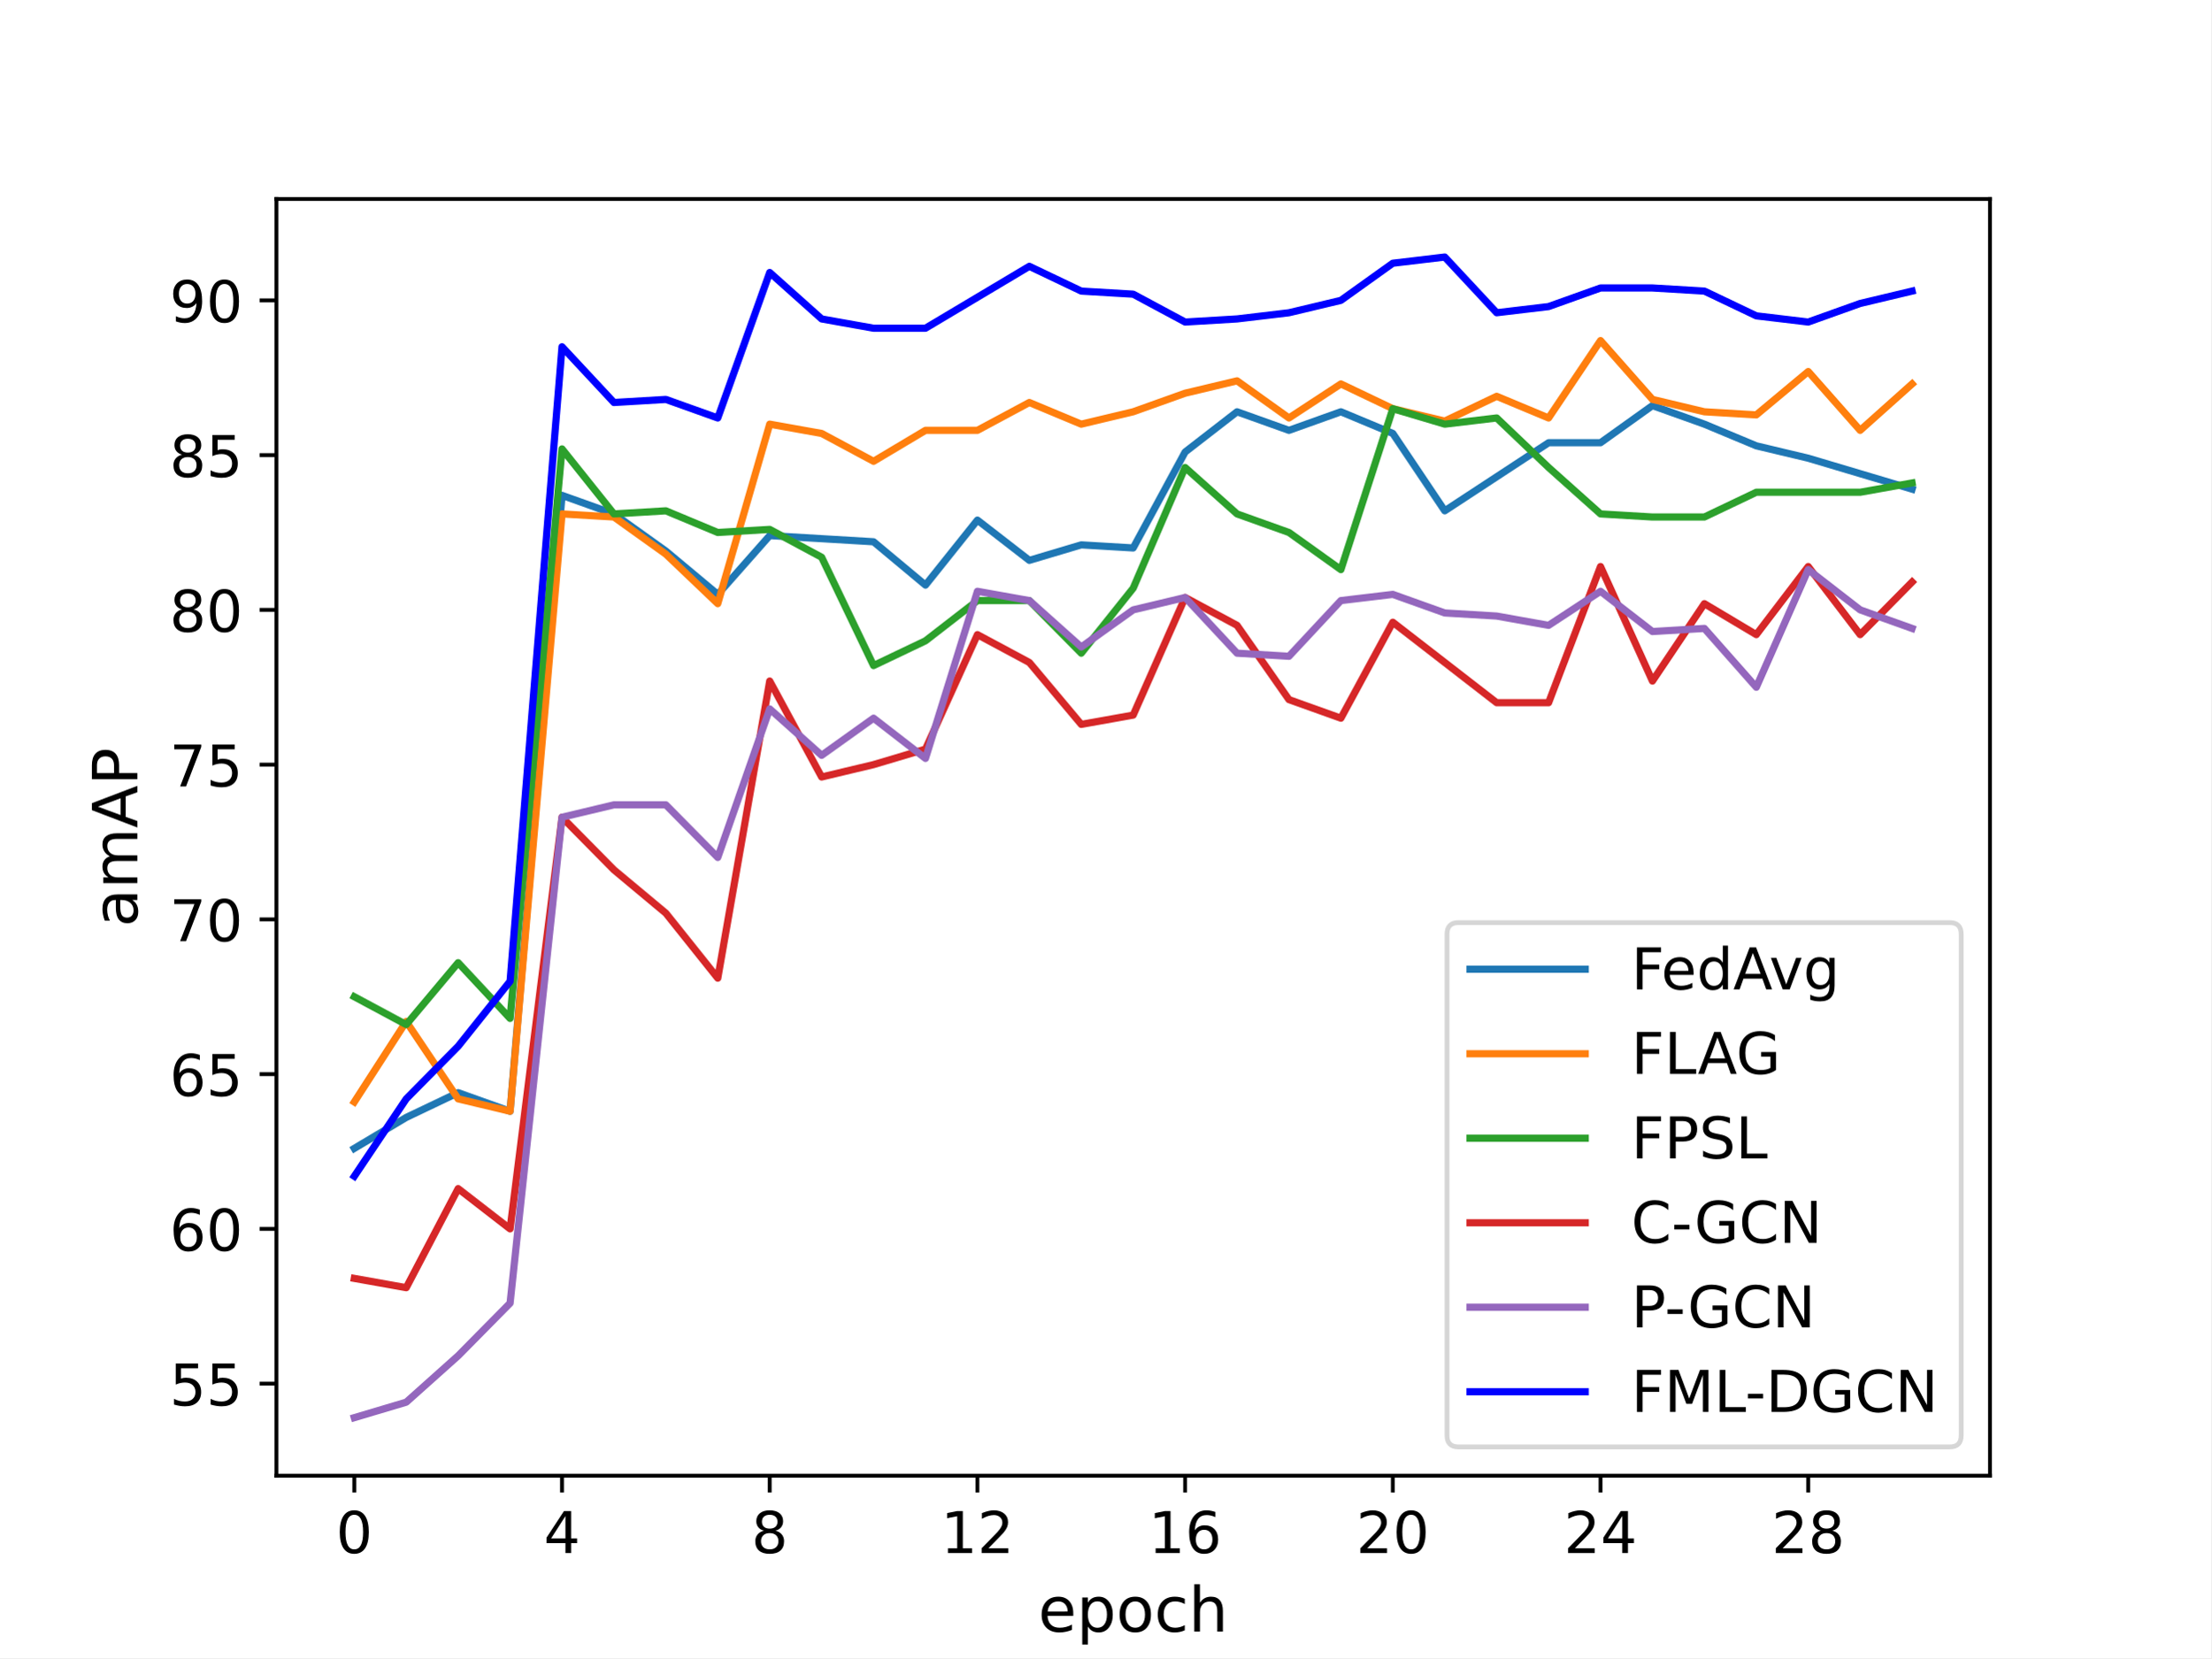
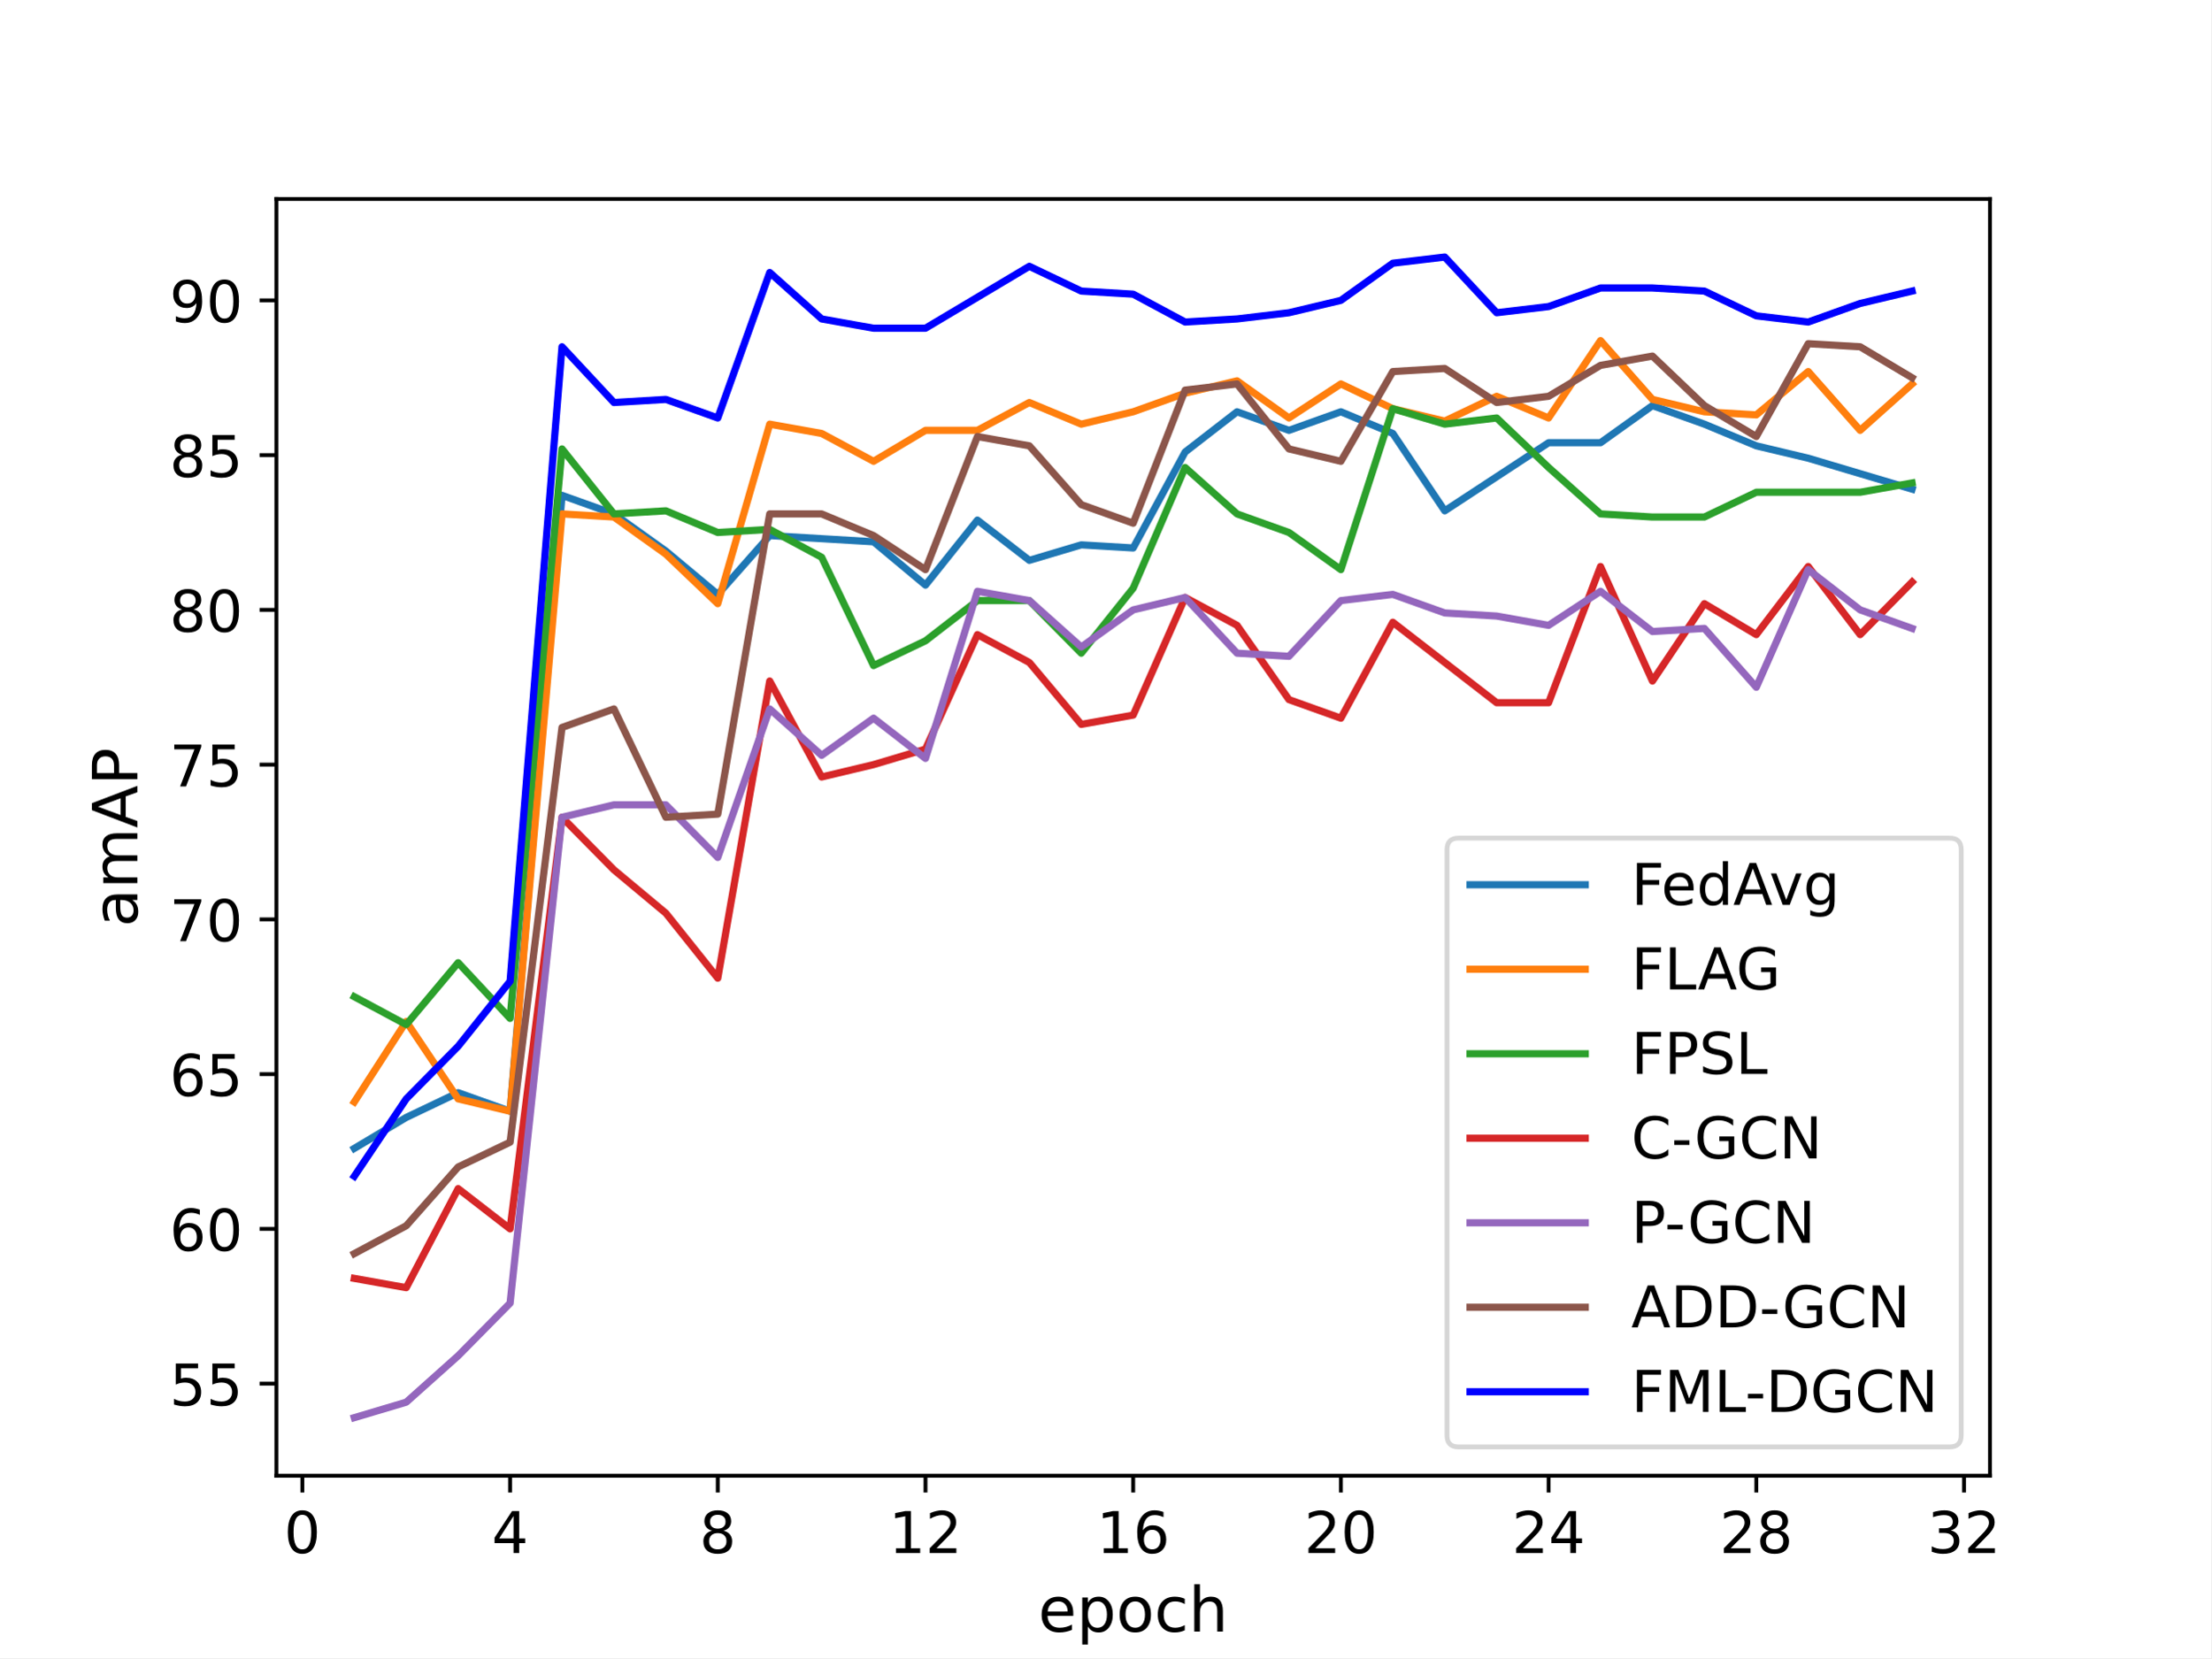
<svg xmlns="http://www.w3.org/2000/svg" xmlns:xlink="http://www.w3.org/1999/xlink" width="460.8pt" height="345.6pt" viewBox="0 0 460.8 345.6" version="1.1">
  <defs>
    <style type="text/css">*{stroke-linejoin: round; stroke-linecap: butt}</style>
  </defs>
  <g id="figure_1">
    <g id="patch_1">
      <path d="M 0 345.6  L 460.8 345.6  L 460.8 0  L 0 0  z " style="fill: #ffffff" />
    </g>
    <g id="axes_1">
      <g id="patch_2">
        <path d="M 57.6 307.584  L 414.72 307.584  L 414.72 41.472  L 57.6 41.472  z " style="fill: #ffffff" />
      </g>
      <g id="matplotlib.axis_1">
        <g id="xtick_1">
          <g id="line2d_1">
            <defs>
-               <path id="ma14490c438" d="M 0 0  L 0 3.5  " style="stroke: #000000; stroke-width: 0.8" />
-             </defs>
-             <g>
-               <use xlink:href="#ma14490c438" x="73.833" y="307.584" style="stroke: #000000; stroke-width: 0.8" />
+               <path id="m64ca3c014b" d="M 0 0  L 0 3.5  " style="stroke: #000000; stroke-width: 0.8" />
+             </defs>
+             <g>
+               <use xlink:href="#m64ca3c014b" x="63.011" y="307.584" style="stroke: #000000; stroke-width: 0.8" />
            </g>
          </g>
          <g id="text_1">
-             <g transform="translate(70.01523 323.7021) scale(0.12 -0.12)">
+             <g transform="translate(59.19341 323.7021) scale(0.12 -0.12)">
              <defs>
                <path id="DejaVuSans-30" d="M 2034 4250  Q 1547 4250 1301 3770  Q 1056 3291 1056 2328  Q 1056 1369 1301 889  Q 1547 409 2034 409  Q 2525 409 2770 889  Q 3016 1369 3016 2328  Q 3016 3291 2770 3770  Q 2525 4250 2034 4250  z M 2034 4750  Q 2819 4750 3233 4129  Q 3647 3509 3647 2328  Q 3647 1150 3233 529  Q 2819 -91 2034 -91  Q 1250 -91 836 529  Q 422 1150 422 2328  Q 422 3509 836 4129  Q 1250 4750 2034 4750  z " transform="scale(0.015625)" />
              </defs>
              <use xlink:href="#DejaVuSans-30" />
            </g>
          </g>
        </g>
        <g id="xtick_2">
          <g id="line2d_2">
            <g>
-               <use xlink:href="#ma14490c438" x="117.12" y="307.584" style="stroke: #000000; stroke-width: 0.8" />
+               <use xlink:href="#m64ca3c014b" x="106.298" y="307.584" style="stroke: #000000; stroke-width: 0.8" />
            </g>
          </g>
          <g id="text_2">
-             <g transform="translate(113.3025 323.7021) scale(0.12 -0.12)">
+             <g transform="translate(102.4807 323.7021) scale(0.12 -0.12)">
              <defs>
                <path id="DejaVuSans-34" d="M 2419 4116  L 825 1625  L 2419 1625  L 2419 4116  z M 2253 4666  L 3047 4666  L 3047 1625  L 3713 1625  L 3713 1100  L 3047 1100  L 3047 0  L 2419 0  L 2419 1100  L 313 1100  L 313 1709  L 2253 4666  z " transform="scale(0.015625)" />
              </defs>
              <use xlink:href="#DejaVuSans-34" />
            </g>
          </g>
        </g>
        <g id="xtick_3">
          <g id="line2d_3">
            <g>
-               <use xlink:href="#ma14490c438" x="160.407" y="307.584" style="stroke: #000000; stroke-width: 0.8" />
+               <use xlink:href="#m64ca3c014b" x="149.585" y="307.584" style="stroke: #000000; stroke-width: 0.8" />
            </g>
          </g>
          <g id="text_3">
-             <g transform="translate(156.5898 323.7021) scale(0.12 -0.12)">
+             <g transform="translate(145.768 323.7021) scale(0.12 -0.12)">
              <defs>
                <path id="DejaVuSans-38" d="M 2034 2216  Q 1584 2216 1326 1975  Q 1069 1734 1069 1313  Q 1069 891 1326 650  Q 1584 409 2034 409  Q 2484 409 2743 651  Q 3003 894 3003 1313  Q 3003 1734 2745 1975  Q 2488 2216 2034 2216  z M 1403 2484  Q 997 2584 770 2862  Q 544 3141 544 3541  Q 544 4100 942 4425  Q 1341 4750 2034 4750  Q 2731 4750 3128 4425  Q 3525 4100 3525 3541  Q 3525 3141 3298 2862  Q 3072 2584 2669 2484  Q 3125 2378 3379 2068  Q 3634 1759 3634 1313  Q 3634 634 3220 271  Q 2806 -91 2034 -91  Q 1263 -91 848 271  Q 434 634 434 1313  Q 434 1759 690 2068  Q 947 2378 1403 2484  z M 1172 3481  Q 1172 3119 1398 2916  Q 1625 2713 2034 2713  Q 2441 2713 2670 2916  Q 2900 3119 2900 3481  Q 2900 3844 2670 4047  Q 2441 4250 2034 4250  Q 1625 4250 1398 4047  Q 1172 3844 1172 3481  z " transform="scale(0.015625)" />
              </defs>
              <use xlink:href="#DejaVuSans-38" />
            </g>
          </g>
        </g>
        <g id="xtick_4">
          <g id="line2d_4">
            <g>
-               <use xlink:href="#ma14490c438" x="203.695" y="307.584" style="stroke: #000000; stroke-width: 0.8" />
+               <use xlink:href="#m64ca3c014b" x="192.873" y="307.584" style="stroke: #000000; stroke-width: 0.8" />
            </g>
          </g>
          <g id="text_4">
-             <g transform="translate(196.0595 323.7021) scale(0.12 -0.12)">
+             <g transform="translate(185.2377 323.7021) scale(0.12 -0.12)">
              <defs>
                <path id="DejaVuSans-31" d="M 794 531  L 1825 531  L 1825 4091  L 703 3866  L 703 4441  L 1819 4666  L 2450 4666  L 2450 531  L 3481 531  L 3481 0  L 794 0  L 794 531  z " transform="scale(0.015625)" />
                <path id="DejaVuSans-32" d="M 1228 531  L 3431 531  L 3431 0  L 469 0  L 469 531  Q 828 903 1448 1529  Q 2069 2156 2228 2338  Q 2531 2678 2651 2914  Q 2772 3150 2772 3378  Q 2772 3750 2511 3984  Q 2250 4219 1831 4219  Q 1534 4219 1204 4116  Q 875 4013 500 3803  L 500 4441  Q 881 4594 1212 4672  Q 1544 4750 1819 4750  Q 2544 4750 2975 4387  Q 3406 4025 3406 3419  Q 3406 3131 3298 2873  Q 3191 2616 2906 2266  Q 2828 2175 2409 1742  Q 1991 1309 1228 531  z " transform="scale(0.015625)" />
              </defs>
              <use xlink:href="#DejaVuSans-31" />
              <use xlink:href="#DejaVuSans-32" x="63.623" />
            </g>
          </g>
        </g>
        <g id="xtick_5">
          <g id="line2d_5">
            <g>
-               <use xlink:href="#ma14490c438" x="246.982" y="307.584" style="stroke: #000000; stroke-width: 0.8" />
+               <use xlink:href="#m64ca3c014b" x="236.16" y="307.584" style="stroke: #000000; stroke-width: 0.8" />
            </g>
          </g>
          <g id="text_5">
-             <g transform="translate(239.3468 323.7021) scale(0.12 -0.12)">
+             <g transform="translate(228.525 323.7021) scale(0.12 -0.12)">
              <defs>
                <path id="DejaVuSans-36" d="M 2113 2584  Q 1688 2584 1439 2293  Q 1191 2003 1191 1497  Q 1191 994 1439 701  Q 1688 409 2113 409  Q 2538 409 2786 701  Q 3034 994 3034 1497  Q 3034 2003 2786 2293  Q 2538 2584 2113 2584  z M 3366 4563  L 3366 3988  Q 3128 4100 2886 4159  Q 2644 4219 2406 4219  Q 1781 4219 1451 3797  Q 1122 3375 1075 2522  Q 1259 2794 1537 2939  Q 1816 3084 2150 3084  Q 2853 3084 3261 2657  Q 3669 2231 3669 1497  Q 3669 778 3244 343  Q 2819 -91 2113 -91  Q 1303 -91 875 529  Q 447 1150 447 2328  Q 447 3434 972 4092  Q 1497 4750 2381 4750  Q 2619 4750 2861 4703  Q 3103 4656 3366 4563  z " transform="scale(0.015625)" />
              </defs>
              <use xlink:href="#DejaVuSans-31" />
              <use xlink:href="#DejaVuSans-36" x="63.623" />
            </g>
          </g>
        </g>
        <g id="xtick_6">
          <g id="line2d_6">
            <g>
-               <use xlink:href="#ma14490c438" x="290.269" y="307.584" style="stroke: #000000; stroke-width: 0.8" />
+               <use xlink:href="#m64ca3c014b" x="279.447" y="307.584" style="stroke: #000000; stroke-width: 0.8" />
            </g>
          </g>
          <g id="text_6">
-             <g transform="translate(282.6341 323.7021) scale(0.12 -0.12)">
+             <g transform="translate(271.8123 323.7021) scale(0.12 -0.12)">
              <use xlink:href="#DejaVuSans-32" />
              <use xlink:href="#DejaVuSans-30" x="63.623" />
            </g>
          </g>
        </g>
        <g id="xtick_7">
          <g id="line2d_7">
            <g>
-               <use xlink:href="#ma14490c438" x="333.556" y="307.584" style="stroke: #000000; stroke-width: 0.8" />
+               <use xlink:href="#m64ca3c014b" x="322.735" y="307.584" style="stroke: #000000; stroke-width: 0.8" />
            </g>
          </g>
          <g id="text_7">
-             <g transform="translate(325.9214 323.7021) scale(0.12 -0.12)">
+             <g transform="translate(315.0995 323.7021) scale(0.12 -0.12)">
              <use xlink:href="#DejaVuSans-32" />
              <use xlink:href="#DejaVuSans-34" x="63.623" />
            </g>
          </g>
        </g>
        <g id="xtick_8">
          <g id="line2d_8">
            <g>
-               <use xlink:href="#ma14490c438" x="376.844" y="307.584" style="stroke: #000000; stroke-width: 0.8" />
+               <use xlink:href="#m64ca3c014b" x="366.022" y="307.584" style="stroke: #000000; stroke-width: 0.8" />
            </g>
          </g>
          <g id="text_8">
-             <g transform="translate(369.2086 323.7021) scale(0.12 -0.12)">
+             <g transform="translate(358.3868 323.7021) scale(0.12 -0.12)">
              <use xlink:href="#DejaVuSans-32" />
              <use xlink:href="#DejaVuSans-38" x="63.623" />
            </g>
          </g>
        </g>
-         <g id="text_9">
+         <g id="xtick_9">
+           <g id="line2d_9">
+             <g>
+               <use xlink:href="#m64ca3c014b" x="409.309" y="307.584" style="stroke: #000000; stroke-width: 0.8" />
+             </g>
+           </g>
+           <g id="text_9">
+             <g transform="translate(401.6741 323.7021) scale(0.12 -0.12)">
+               <defs>
+                 <path id="DejaVuSans-33" d="M 2597 2516  Q 3050 2419 3304 2112  Q 3559 1806 3559 1356  Q 3559 666 3084 287  Q 2609 -91 1734 -91  Q 1441 -91 1130 -33  Q 819 25 488 141  L 488 750  Q 750 597 1062 519  Q 1375 441 1716 441  Q 2309 441 2620 675  Q 2931 909 2931 1356  Q 2931 1769 2642 2001  Q 2353 2234 1838 2234  L 1294 2234  L 1294 2753  L 1863 2753  Q 2328 2753 2575 2939  Q 2822 3125 2822 3475  Q 2822 3834 2567 4026  Q 2313 4219 1838 4219  Q 1578 4219 1281 4162  Q 984 4106 628 3988  L 628 4550  Q 988 4650 1302 4700  Q 1616 4750 1894 4750  Q 2613 4750 3031 4423  Q 3450 4097 3450 3541  Q 3450 3153 3228 2886  Q 3006 2619 2597 2516  z " transform="scale(0.015625)" />
+               </defs>
+               <use xlink:href="#DejaVuSans-33" />
+               <use xlink:href="#DejaVuSans-32" x="63.623" />
+             </g>
+           </g>
+         </g>
+         <g id="text_10">
          <g transform="translate(216.3634 340.0757) scale(0.13 -0.13)">
            <defs>
              <path id="DejaVuSans-65" d="M 3597 1894  L 3597 1613  L 953 1613  Q 991 1019 1311 708  Q 1631 397 2203 397  Q 2534 397 2845 478  Q 3156 559 3463 722  L 3463 178  Q 3153 47 2828 -22  Q 2503 -91 2169 -91  Q 1331 -91 842 396  Q 353 884 353 1716  Q 353 2575 817 3079  Q 1281 3584 2069 3584  Q 2775 3584 3186 3129  Q 3597 2675 3597 1894  z M 3022 2063  Q 3016 2534 2758 2815  Q 2500 3097 2075 3097  Q 1594 3097 1305 2825  Q 1016 2553 972 2059  L 3022 2063  z " transform="scale(0.015625)" />
              <path id="DejaVuSans-70" d="M 1159 525  L 1159 -1331  L 581 -1331  L 581 3500  L 1159 3500  L 1159 2969  Q 1341 3281 1617 3432  Q 1894 3584 2278 3584  Q 2916 3584 3314 3078  Q 3713 2572 3713 1747  Q 3713 922 3314 415  Q 2916 -91 2278 -91  Q 1894 -91 1617 61  Q 1341 213 1159 525  z M 3116 1747  Q 3116 2381 2855 2742  Q 2594 3103 2138 3103  Q 1681 3103 1420 2742  Q 1159 2381 1159 1747  Q 1159 1113 1420 752  Q 1681 391 2138 391  Q 2594 391 2855 752  Q 3116 1113 3116 1747  z " transform="scale(0.015625)" />
              <path id="DejaVuSans-6f" d="M 1959 3097  Q 1497 3097 1228 2736  Q 959 2375 959 1747  Q 959 1119 1226 758  Q 1494 397 1959 397  Q 2419 397 2687 759  Q 2956 1122 2956 1747  Q 2956 2369 2687 2733  Q 2419 3097 1959 3097  z M 1959 3584  Q 2709 3584 3137 3096  Q 3566 2609 3566 1747  Q 3566 888 3137 398  Q 2709 -91 1959 -91  Q 1206 -91 779 398  Q 353 888 353 1747  Q 353 2609 779 3096  Q 1206 3584 1959 3584  z " transform="scale(0.015625)" />
              <path id="DejaVuSans-63" d="M 3122 3366  L 3122 2828  Q 2878 2963 2633 3030  Q 2388 3097 2138 3097  Q 1578 3097 1268 2742  Q 959 2388 959 1747  Q 959 1106 1268 751  Q 1578 397 2138 397  Q 2388 397 2633 464  Q 2878 531 3122 666  L 3122 134  Q 2881 22 2623 -34  Q 2366 -91 2075 -91  Q 1284 -91 818 406  Q 353 903 353 1747  Q 353 2603 823 3093  Q 1294 3584 2113 3584  Q 2378 3584 2631 3529  Q 2884 3475 3122 3366  z " transform="scale(0.015625)" />
              <path id="DejaVuSans-68" d="M 3513 2113  L 3513 0  L 2938 0  L 2938 2094  Q 2938 2591 2744 2837  Q 2550 3084 2163 3084  Q 1697 3084 1428 2787  Q 1159 2491 1159 1978  L 1159 0  L 581 0  L 581 4863  L 1159 4863  L 1159 2956  Q 1366 3272 1645 3428  Q 1925 3584 2291 3584  Q 2894 3584 3203 3211  Q 3513 2838 3513 2113  z " transform="scale(0.015625)" />
            </defs>
            <use xlink:href="#DejaVuSans-65" />
            <use xlink:href="#DejaVuSans-70" x="61.523" />
            <use xlink:href="#DejaVuSans-6f" x="125" />
            <use xlink:href="#DejaVuSans-63" x="186.182" />
            <use xlink:href="#DejaVuSans-68" x="241.162" />
          </g>
        </g>
      </g>
      <g id="matplotlib.axis_2">
        <g id="ytick_1">
-           <g id="line2d_9">
-             <defs>
-               <path id="m1678036a0f" d="M 0 0  L -3.5 0  " style="stroke: #000000; stroke-width: 0.8" />
-             </defs>
-             <g>
-               <use xlink:href="#m1678036a0f" x="57.6" y="288.392" style="stroke: #000000; stroke-width: 0.8" />
-             </g>
-           </g>
-           <g id="text_10">
+           <g id="line2d_10">
+             <defs>
+               <path id="m7a076abbb2" d="M 0 0  L -3.5 0  " style="stroke: #000000; stroke-width: 0.8" />
+             </defs>
+             <g>
+               <use xlink:href="#m7a076abbb2" x="57.6" y="288.392" style="stroke: #000000; stroke-width: 0.8" />
+             </g>
+           </g>
+           <g id="text_11">
            <g transform="translate(35.33 292.9507) scale(0.12 -0.12)">
              <defs>
                <path id="DejaVuSans-35" d="M 691 4666  L 3169 4666  L 3169 4134  L 1269 4134  L 1269 2991  Q 1406 3038 1543 3061  Q 1681 3084 1819 3084  Q 2600 3084 3056 2656  Q 3513 2228 3513 1497  Q 3513 744 3044 326  Q 2575 -91 1722 -91  Q 1428 -91 1123 -41  Q 819 9 494 109  L 494 744  Q 775 591 1075 516  Q 1375 441 1709 441  Q 2250 441 2565 725  Q 2881 1009 2881 1497  Q 2881 1984 2565 2268  Q 2250 2553 1709 2553  Q 1456 2553 1204 2497  Q 953 2441 691 2322  L 691 4666  z " transform="scale(0.015625)" />
              </defs>
              <use xlink:href="#DejaVuSans-35" />
              <use xlink:href="#DejaVuSans-35" x="63.623" />
            </g>
          </g>
        </g>
        <g id="ytick_2">
-           <g id="line2d_10">
-             <g>
-               <use xlink:href="#m1678036a0f" x="57.6" y="256.136" style="stroke: #000000; stroke-width: 0.8" />
-             </g>
-           </g>
-           <g id="text_11">
+           <g id="line2d_11">
+             <g>
+               <use xlink:href="#m7a076abbb2" x="57.6" y="256.136" style="stroke: #000000; stroke-width: 0.8" />
+             </g>
+           </g>
+           <g id="text_12">
            <g transform="translate(35.33 260.6947) scale(0.12 -0.12)">
              <use xlink:href="#DejaVuSans-36" />
              <use xlink:href="#DejaVuSans-30" x="63.623" />
            </g>
          </g>
        </g>
        <g id="ytick_3">
-           <g id="line2d_11">
-             <g>
-               <use xlink:href="#m1678036a0f" x="57.6" y="223.88" style="stroke: #000000; stroke-width: 0.8" />
-             </g>
-           </g>
-           <g id="text_12">
+           <g id="line2d_12">
+             <g>
+               <use xlink:href="#m7a076abbb2" x="57.6" y="223.88" style="stroke: #000000; stroke-width: 0.8" />
+             </g>
+           </g>
+           <g id="text_13">
            <g transform="translate(35.33 228.4387) scale(0.12 -0.12)">
              <use xlink:href="#DejaVuSans-36" />
              <use xlink:href="#DejaVuSans-35" x="63.623" />
            </g>
          </g>
        </g>
        <g id="ytick_4">
-           <g id="line2d_12">
-             <g>
-               <use xlink:href="#m1678036a0f" x="57.6" y="191.624" style="stroke: #000000; stroke-width: 0.8" />
-             </g>
-           </g>
-           <g id="text_13">
+           <g id="line2d_13">
+             <g>
+               <use xlink:href="#m7a076abbb2" x="57.6" y="191.624" style="stroke: #000000; stroke-width: 0.8" />
+             </g>
+           </g>
+           <g id="text_14">
            <g transform="translate(35.33 196.1827) scale(0.12 -0.12)">
              <defs>
                <path id="DejaVuSans-37" d="M 525 4666  L 3525 4666  L 3525 4397  L 1831 0  L 1172 0  L 2766 4134  L 525 4134  L 525 4666  z " transform="scale(0.015625)" />
              </defs>
              <use xlink:href="#DejaVuSans-37" />
              <use xlink:href="#DejaVuSans-30" x="63.623" />
            </g>
          </g>
        </g>
        <g id="ytick_5">
-           <g id="line2d_13">
-             <g>
-               <use xlink:href="#m1678036a0f" x="57.6" y="159.368" style="stroke: #000000; stroke-width: 0.8" />
-             </g>
-           </g>
-           <g id="text_14">
+           <g id="line2d_14">
+             <g>
+               <use xlink:href="#m7a076abbb2" x="57.6" y="159.368" style="stroke: #000000; stroke-width: 0.8" />
+             </g>
+           </g>
+           <g id="text_15">
            <g transform="translate(35.33 163.9267) scale(0.12 -0.12)">
              <use xlink:href="#DejaVuSans-37" />
              <use xlink:href="#DejaVuSans-35" x="63.623" />
            </g>
          </g>
        </g>
        <g id="ytick_6">
-           <g id="line2d_14">
-             <g>
-               <use xlink:href="#m1678036a0f" x="57.6" y="127.112" style="stroke: #000000; stroke-width: 0.8" />
-             </g>
-           </g>
-           <g id="text_15">
+           <g id="line2d_15">
+             <g>
+               <use xlink:href="#m7a076abbb2" x="57.6" y="127.112" style="stroke: #000000; stroke-width: 0.8" />
+             </g>
+           </g>
+           <g id="text_16">
            <g transform="translate(35.33 131.6707) scale(0.12 -0.12)">
              <use xlink:href="#DejaVuSans-38" />
              <use xlink:href="#DejaVuSans-30" x="63.623" />
            </g>
          </g>
        </g>
        <g id="ytick_7">
-           <g id="line2d_15">
-             <g>
-               <use xlink:href="#m1678036a0f" x="57.6" y="94.856" style="stroke: #000000; stroke-width: 0.8" />
-             </g>
-           </g>
-           <g id="text_16">
+           <g id="line2d_16">
+             <g>
+               <use xlink:href="#m7a076abbb2" x="57.6" y="94.856" style="stroke: #000000; stroke-width: 0.8" />
+             </g>
+           </g>
+           <g id="text_17">
            <g transform="translate(35.33 99.41474) scale(0.12 -0.12)">
              <use xlink:href="#DejaVuSans-38" />
              <use xlink:href="#DejaVuSans-35" x="63.623" />
            </g>
          </g>
        </g>
        <g id="ytick_8">
-           <g id="line2d_16">
-             <g>
-               <use xlink:href="#m1678036a0f" x="57.6" y="62.6" style="stroke: #000000; stroke-width: 0.8" />
-             </g>
-           </g>
-           <g id="text_17">
+           <g id="line2d_17">
+             <g>
+               <use xlink:href="#m7a076abbb2" x="57.6" y="62.6" style="stroke: #000000; stroke-width: 0.8" />
+             </g>
+           </g>
+           <g id="text_18">
            <g transform="translate(35.33 67.15874) scale(0.12 -0.12)">
              <defs>
                <path id="DejaVuSans-39" d="M 703 97  L 703 672  Q 941 559 1184 500  Q 1428 441 1663 441  Q 2288 441 2617 861  Q 2947 1281 2994 2138  Q 2813 1869 2534 1725  Q 2256 1581 1919 1581  Q 1219 1581 811 2004  Q 403 2428 403 3163  Q 403 3881 828 4315  Q 1253 4750 1959 4750  Q 2769 4750 3195 4129  Q 3622 3509 3622 2328  Q 3622 1225 3098 567  Q 2575 -91 1691 -91  Q 1453 -91 1209 -44  Q 966 3 703 97  z M 1959 2075  Q 2384 2075 2632 2365  Q 2881 2656 2881 3163  Q 2881 3666 2632 3958  Q 2384 4250 1959 4250  Q 1534 4250 1286 3958  Q 1038 3666 1038 3163  Q 1038 2656 1286 2365  Q 1534 2075 1959 2075  z " transform="scale(0.015625)" />
              </defs>
              <use xlink:href="#DejaVuSans-39" />
              <use xlink:href="#DejaVuSans-30" x="63.623" />
            </g>
          </g>
        </g>
-         <g id="text_18">
+         <g id="text_19">
          <g transform="translate(28.62641 193.2084) rotate(-90) scale(0.13 -0.13)">
            <defs>
              <path id="DejaVuSans-61" d="M 2194 1759  Q 1497 1759 1228 1600  Q 959 1441 959 1056  Q 959 750 1161 570  Q 1363 391 1709 391  Q 2188 391 2477 730  Q 2766 1069 2766 1631  L 2766 1759  L 2194 1759  z M 3341 1997  L 3341 0  L 2766 0  L 2766 531  Q 2569 213 2275 61  Q 1981 -91 1556 -91  Q 1019 -91 701 211  Q 384 513 384 1019  Q 384 1609 779 1909  Q 1175 2209 1959 2209  L 2766 2209  L 2766 2266  Q 2766 2663 2505 2880  Q 2244 3097 1772 3097  Q 1472 3097 1187 3025  Q 903 2953 641 2809  L 641 3341  Q 956 3463 1253 3523  Q 1550 3584 1831 3584  Q 2591 3584 2966 3190  Q 3341 2797 3341 1997  z " transform="scale(0.015625)" />
              <path id="DejaVuSans-6d" d="M 3328 2828  Q 3544 3216 3844 3400  Q 4144 3584 4550 3584  Q 5097 3584 5394 3201  Q 5691 2819 5691 2113  L 5691 0  L 5113 0  L 5113 2094  Q 5113 2597 4934 2840  Q 4756 3084 4391 3084  Q 3944 3084 3684 2787  Q 3425 2491 3425 1978  L 3425 0  L 2847 0  L 2847 2094  Q 2847 2600 2669 2842  Q 2491 3084 2119 3084  Q 1678 3084 1418 2786  Q 1159 2488 1159 1978  L 1159 0  L 581 0  L 581 3500  L 1159 3500  L 1159 2956  Q 1356 3278 1631 3431  Q 1906 3584 2284 3584  Q 2666 3584 2933 3390  Q 3200 3197 3328 2828  z " transform="scale(0.015625)" />
              <path id="DejaVuSans-41" d="M 2188 4044  L 1331 1722  L 3047 1722  L 2188 4044  z M 1831 4666  L 2547 4666  L 4325 0  L 3669 0  L 3244 1197  L 1141 1197  L 716 0  L 50 0  L 1831 4666  z " transform="scale(0.015625)" />
              <path id="DejaVuSans-50" d="M 1259 4147  L 1259 2394  L 2053 2394  Q 2494 2394 2734 2622  Q 2975 2850 2975 3272  Q 2975 3691 2734 3919  Q 2494 4147 2053 4147  L 1259 4147  z M 628 4666  L 2053 4666  Q 2838 4666 3239 4311  Q 3641 3956 3641 3272  Q 3641 2581 3239 2228  Q 2838 1875 2053 1875  L 1259 1875  L 1259 0  L 628 0  L 628 4666  z " transform="scale(0.015625)" />
            </defs>
            <use xlink:href="#DejaVuSans-61" />
            <use xlink:href="#DejaVuSans-6d" x="61.279" />
            <use xlink:href="#DejaVuSans-41" x="158.691" />
            <use xlink:href="#DejaVuSans-50" x="227.1" />
          </g>
        </g>
      </g>
-       <g id="line2d_17">
-         <path d="M 73.833 239.363  L 84.655 232.911  L 95.476 227.75  L 106.298 231.621  L 117.12 103.242  L 127.942 107.113  L 138.764 114.854  L 149.585 123.886  L 160.407 111.629  L 171.229 112.274  L 182.051 112.919  L 192.873 121.951  L 203.695 108.403  L 214.516 116.79  L 225.338 113.564  L 236.16 114.209  L 246.982 94.211  L 257.804 85.824  L 268.625 89.695  L 279.447 85.824  L 290.269 90.34  L 301.091 106.468  L 311.913 99.372  L 322.735 92.275  L 333.556 92.275  L 344.378 84.534  L 355.2 88.404  L 366.022 92.92  L 376.844 95.501  L 387.665 98.726  L 398.487 101.952  " clip-path="url(#pa83d734b09)" style="fill: none; stroke: #1f77b4; stroke-width: 1.5; stroke-linecap: square" />
-       </g>
      <g id="line2d_18">
-         <path d="M 73.833 229.686  L 84.655 212.913  L 95.476 229.041  L 106.298 231.621  L 117.12 107.113  L 127.942 107.758  L 138.764 115.5  L 149.585 125.821  L 160.407 88.404  L 171.229 90.34  L 182.051 96.146  L 192.873 89.695  L 203.695 89.695  L 214.516 83.889  L 225.338 88.404  L 236.16 85.824  L 246.982 81.953  L 257.804 79.373  L 268.625 87.114  L 279.447 80.018  L 290.269 85.179  L 301.091 87.759  L 311.913 82.598  L 322.735 87.114  L 333.556 70.986  L 344.378 83.244  L 355.2 85.824  L 366.022 86.469  L 376.844 77.437  L 387.665 89.695  L 398.487 80.018  " clip-path="url(#pa83d734b09)" style="fill: none; stroke: #ff7f0e; stroke-width: 1.5; stroke-linecap: square" />
+         <path d="M 73.833 239.363  L 84.655 232.911  L 95.476 227.75  L 106.298 231.621  L 117.12 103.242  L 127.942 107.113  L 138.764 114.854  L 149.585 123.886  L 160.407 111.629  L 171.229 112.274  L 182.051 112.919  L 192.873 121.951  L 203.695 108.403  L 214.516 116.79  L 225.338 113.564  L 236.16 114.209  L 246.982 94.211  L 257.804 85.824  L 268.625 89.695  L 279.447 85.824  L 290.269 90.34  L 301.091 106.468  L 311.913 99.372  L 322.735 92.275  L 333.556 92.275  L 344.378 84.534  L 355.2 88.404  L 366.022 92.92  L 376.844 95.501  L 387.665 98.726  L 398.487 101.952  " clip-path="url(#pab826747c4)" style="fill: none; stroke: #1f77b4; stroke-width: 1.5; stroke-linecap: square" />
      </g>
      <g id="line2d_19">
-         <path d="M 73.833 207.752  L 84.655 213.558  L 95.476 200.655  L 106.298 212.268  L 117.12 93.565  L 127.942 107.113  L 138.764 106.468  L 149.585 110.984  L 160.407 110.339  L 171.229 116.145  L 182.051 138.724  L 192.873 133.563  L 203.695 125.176  L 214.516 125.176  L 225.338 136.143  L 236.16 122.596  L 246.982 97.436  L 257.804 107.113  L 268.625 110.984  L 279.447 118.725  L 290.269 85.179  L 301.091 88.404  L 311.913 87.114  L 322.735 97.436  L 333.556 107.113  L 344.378 107.758  L 355.2 107.758  L 366.022 102.597  L 376.844 102.597  L 387.665 102.597  L 398.487 100.662  " clip-path="url(#pa83d734b09)" style="fill: none; stroke: #2ca02c; stroke-width: 1.5; stroke-linecap: square" />
+         <path d="M 73.833 229.686  L 84.655 212.913  L 95.476 229.041  L 106.298 231.621  L 117.12 107.113  L 127.942 107.758  L 138.764 115.5  L 149.585 125.821  L 160.407 88.404  L 171.229 90.34  L 182.051 96.146  L 192.873 89.695  L 203.695 89.695  L 214.516 83.889  L 225.338 88.404  L 236.16 85.824  L 246.982 81.953  L 257.804 79.373  L 268.625 87.114  L 279.447 80.018  L 290.269 85.179  L 301.091 87.759  L 311.913 82.598  L 322.735 87.114  L 333.556 70.986  L 344.378 83.244  L 355.2 85.824  L 366.022 86.469  L 376.844 77.437  L 387.665 89.695  L 398.487 80.018  " clip-path="url(#pab826747c4)" style="fill: none; stroke: #ff7f0e; stroke-width: 1.5; stroke-linecap: square" />
      </g>
      <g id="line2d_20">
-         <path d="M 73.833 266.458  L 84.655 268.393  L 95.476 247.749  L 106.298 256.136  L 117.12 170.335  L 127.942 181.302  L 138.764 190.333  L 149.585 203.881  L 160.407 141.949  L 171.229 161.948  L 182.051 159.368  L 192.873 156.142  L 203.695 132.273  L 214.516 138.079  L 225.338 150.981  L 236.16 149.046  L 246.982 124.531  L 257.804 130.337  L 268.625 145.82  L 279.447 149.691  L 290.269 129.692  L 301.091 138.079  L 311.913 146.465  L 322.735 146.465  L 333.556 118.08  L 344.378 141.949  L 355.2 125.821  L 366.022 132.273  L 376.844 118.08  L 387.665 132.273  L 398.487 121.306  " clip-path="url(#pa83d734b09)" style="fill: none; stroke: #d62728; stroke-width: 1.5; stroke-linecap: square" />
+         <path d="M 73.833 207.752  L 84.655 213.558  L 95.476 200.655  L 106.298 212.268  L 117.12 93.565  L 127.942 107.113  L 138.764 106.468  L 149.585 110.984  L 160.407 110.339  L 171.229 116.145  L 182.051 138.724  L 192.873 133.563  L 203.695 125.176  L 214.516 125.176  L 225.338 136.143  L 236.16 122.596  L 246.982 97.436  L 257.804 107.113  L 268.625 110.984  L 279.447 118.725  L 290.269 85.179  L 301.091 88.404  L 311.913 87.114  L 322.735 97.436  L 333.556 107.113  L 344.378 107.758  L 355.2 107.758  L 366.022 102.597  L 376.844 102.597  L 387.665 102.597  L 398.487 100.662  " clip-path="url(#pab826747c4)" style="fill: none; stroke: #2ca02c; stroke-width: 1.5; stroke-linecap: square" />
      </g>
      <g id="line2d_21">
-         <path d="M 73.833 295.488  L 84.655 292.262  L 95.476 282.586  L 106.298 271.619  L 117.12 170.335  L 127.942 167.754  L 138.764 167.754  L 149.585 178.721  L 160.407 147.756  L 171.229 157.432  L 182.051 149.691  L 192.873 158.077  L 203.695 123.241  L 214.516 125.176  L 225.338 134.853  L 236.16 127.112  L 246.982 124.531  L 257.804 136.143  L 268.625 136.788  L 279.447 125.176  L 290.269 123.886  L 301.091 127.757  L 311.913 128.402  L 322.735 130.337  L 333.556 123.241  L 344.378 131.628  L 355.2 130.982  L 366.022 143.24  L 376.844 118.725  L 387.665 127.112  L 398.487 130.982  " clip-path="url(#pa83d734b09)" style="fill: none; stroke: #9467bd; stroke-width: 1.5; stroke-linecap: square" />
+         <path d="M 73.833 266.458  L 84.655 268.393  L 95.476 247.749  L 106.298 256.136  L 117.12 170.335  L 127.942 181.302  L 138.764 190.333  L 149.585 203.881  L 160.407 141.949  L 171.229 161.948  L 182.051 159.368  L 192.873 156.142  L 203.695 132.273  L 214.516 138.079  L 225.338 150.981  L 236.16 149.046  L 246.982 124.531  L 257.804 130.337  L 268.625 145.82  L 279.447 149.691  L 290.269 129.692  L 301.091 138.079  L 311.913 146.465  L 322.735 146.465  L 333.556 118.08  L 344.378 141.949  L 355.2 125.821  L 366.022 132.273  L 376.844 118.08  L 387.665 132.273  L 398.487 121.306  " clip-path="url(#pab826747c4)" style="fill: none; stroke: #d62728; stroke-width: 1.5; stroke-linecap: square" />
      </g>
      <g id="line2d_22">
-         <path d="M 73.833 245.169  L 84.655 229.041  L 95.476 218.074  L 106.298 204.526  L 117.12 72.276  L 127.942 83.889  L 138.764 83.244  L 149.585 87.114  L 160.407 56.794  L 171.229 66.47  L 182.051 68.406  L 192.873 68.406  L 203.695 61.955  L 214.516 55.503  L 225.338 60.664  L 236.16 61.309  L 246.982 67.116  L 257.804 66.47  L 268.625 65.18  L 279.447 62.6  L 290.269 54.858  L 301.091 53.568  L 311.913 65.18  L 322.735 63.89  L 333.556 60.019  L 344.378 60.019  L 355.2 60.664  L 366.022 65.825  L 376.844 67.116  L 387.665 63.245  L 398.487 60.664  " clip-path="url(#pa83d734b09)" style="fill: none; stroke: #0000ff; stroke-width: 1.5; stroke-linecap: square" />
+         <path d="M 73.833 295.488  L 84.655 292.262  L 95.476 282.586  L 106.298 271.619  L 117.12 170.335  L 127.942 167.754  L 138.764 167.754  L 149.585 178.721  L 160.407 147.756  L 171.229 157.432  L 182.051 149.691  L 192.873 158.077  L 203.695 123.241  L 214.516 125.176  L 225.338 134.853  L 236.16 127.112  L 246.982 124.531  L 257.804 136.143  L 268.625 136.788  L 279.447 125.176  L 290.269 123.886  L 301.091 127.757  L 311.913 128.402  L 322.735 130.337  L 333.556 123.241  L 344.378 131.628  L 355.2 130.982  L 366.022 143.24  L 376.844 118.725  L 387.665 127.112  L 398.487 130.982  " clip-path="url(#pab826747c4)" style="fill: none; stroke: #9467bd; stroke-width: 1.5; stroke-linecap: square" />
+       </g>
+       <g id="line2d_23">
+         <path d="M 73.833 261.297  L 84.655 255.491  L 95.476 243.233  L 106.298 238.072  L 117.12 151.626  L 127.942 147.756  L 138.764 170.335  L 149.585 169.69  L 160.407 107.113  L 171.229 107.113  L 182.051 111.629  L 192.873 118.725  L 203.695 90.985  L 214.516 92.92  L 225.338 105.178  L 236.16 109.048  L 246.982 81.308  L 257.804 80.018  L 268.625 93.565  L 279.447 96.146  L 290.269 77.437  L 301.091 76.792  L 311.913 83.889  L 322.735 82.598  L 333.556 76.147  L 344.378 74.212  L 355.2 84.534  L 366.022 90.985  L 376.844 71.631  L 387.665 72.276  L 398.487 78.728  " clip-path="url(#pab826747c4)" style="fill: none; stroke: #8c564b; stroke-width: 1.5; stroke-linecap: square" />
+       </g>
+       <g id="line2d_24">
+         <path d="M 73.833 245.169  L 84.655 229.041  L 95.476 218.074  L 106.298 204.526  L 117.12 72.276  L 127.942 83.889  L 138.764 83.244  L 149.585 87.114  L 160.407 56.794  L 171.229 66.47  L 182.051 68.406  L 192.873 68.406  L 203.695 61.955  L 214.516 55.503  L 225.338 60.664  L 236.16 61.309  L 246.982 67.116  L 257.804 66.47  L 268.625 65.18  L 279.447 62.6  L 290.269 54.858  L 301.091 53.568  L 311.913 65.18  L 322.735 63.89  L 333.556 60.019  L 344.378 60.019  L 355.2 60.664  L 366.022 65.825  L 376.844 67.116  L 387.665 63.245  L 398.487 60.664  " clip-path="url(#pab826747c4)" style="fill: none; stroke: #0000ff; stroke-width: 1.5; stroke-linecap: square" />
      </g>
      <g id="patch_3">
        <path d="M 57.6 307.584  L 57.6 41.472  " style="fill: none; stroke: #000000; stroke-width: 0.8; stroke-linejoin: miter; stroke-linecap: square" />
      </g>
      <g id="patch_4">
        <path d="M 414.72 307.584  L 414.72 41.472  " style="fill: none; stroke: #000000; stroke-width: 0.8; stroke-linejoin: miter; stroke-linecap: square" />
      </g>
      <g id="patch_5">
        <path d="M 57.6 307.584  L 414.72 307.584  " style="fill: none; stroke: #000000; stroke-width: 0.8; stroke-linejoin: miter; stroke-linecap: square" />
      </g>
      <g id="patch_6">
        <path d="M 57.6 41.472  L 414.72 41.472  " style="fill: none; stroke: #000000; stroke-width: 0.8; stroke-linejoin: miter; stroke-linecap: square" />
      </g>
      <g id="legend_1">
        <g id="patch_7">
-           <path d="M 303.964 301.584  L 406.32 301.584  Q 408.72 301.584 408.72 299.184  L 408.72 194.702  Q 408.72 192.302 406.32 192.302  L 303.964 192.302  Q 301.564 192.302 301.564 194.702  L 301.564 299.184  Q 301.564 301.584 303.964 301.584  z " style="fill: #ffffff; opacity: 0.8; stroke: #cccccc; stroke-linejoin: miter" />
-         </g>
-         <g id="line2d_23">
-           <path d="M 306.364 202.02  L 318.364 202.02  L 330.364 202.02  " style="fill: none; stroke: #1f77b4; stroke-width: 1.5; stroke-linecap: square" />
-         </g>
-         <g id="text_19">
-           <g transform="translate(339.9638 206.2196) scale(0.12 -0.12)">
+           <path d="M 303.964 301.584  L 406.32 301.584  Q 408.72 301.584 408.72 299.184  L 408.72 177.088  Q 408.72 174.688 406.32 174.688  L 303.964 174.688  Q 301.564 174.688 301.564 177.088  L 301.564 299.184  Q 301.564 301.584 303.964 301.584  z " style="fill: #ffffff; opacity: 0.8; stroke: #cccccc; stroke-linejoin: miter" />
+         </g>
+         <g id="line2d_25">
+           <path d="M 306.364 184.406  L 318.364 184.406  L 330.364 184.406  " style="fill: none; stroke: #1f77b4; stroke-width: 1.5; stroke-linecap: square" />
+         </g>
+         <g id="text_20">
+           <g transform="translate(339.9638 188.6059) scale(0.12 -0.12)">
            <defs>
              <path id="DejaVuSans-46" d="M 628 4666  L 3309 4666  L 3309 4134  L 1259 4134  L 1259 2759  L 3109 2759  L 3109 2228  L 1259 2228  L 1259 0  L 628 0  L 628 4666  z " transform="scale(0.015625)" />
              <path id="DejaVuSans-64" d="M 2906 2969  L 2906 4863  L 3481 4863  L 3481 0  L 2906 0  L 2906 525  Q 2725 213 2448 61  Q 2172 -91 1784 -91  Q 1150 -91 751 415  Q 353 922 353 1747  Q 353 2572 751 3078  Q 1150 3584 1784 3584  Q 2172 3584 2448 3432  Q 2725 3281 2906 2969  z M 947 1747  Q 947 1113 1208 752  Q 1469 391 1925 391  Q 2381 391 2643 752  Q 2906 1113 2906 1747  Q 2906 2381 2643 2742  Q 2381 3103 1925 3103  Q 1469 3103 1208 2742  Q 947 2381 947 1747  z " transform="scale(0.015625)" />
              <path id="DejaVuSans-76" d="M 191 3500  L 800 3500  L 1894 563  L 2988 3500  L 3597 3500  L 2284 0  L 1503 0  L 191 3500  z " transform="scale(0.015625)" />
              <path id="DejaVuSans-67" d="M 2906 1791  Q 2906 2416 2648 2759  Q 2391 3103 1925 3103  Q 1463 3103 1205 2759  Q 947 2416 947 1791  Q 947 1169 1205 825  Q 1463 481 1925 481  Q 2391 481 2648 825  Q 2906 1169 2906 1791  z M 3481 434  Q 3481 -459 3084 -895  Q 2688 -1331 1869 -1331  Q 1566 -1331 1297 -1286  Q 1028 -1241 775 -1147  L 775 -588  Q 1028 -725 1275 -790  Q 1522 -856 1778 -856  Q 2344 -856 2625 -561  Q 2906 -266 2906 331  L 2906 616  Q 2728 306 2450 153  Q 2172 0 1784 0  Q 1141 0 747 490  Q 353 981 353 1791  Q 353 2603 747 3093  Q 1141 3584 1784 3584  Q 2172 3584 2450 3431  Q 2728 3278 2906 2969  L 2906 3500  L 3481 3500  L 3481 434  z " transform="scale(0.015625)" />
            </defs>
            <use xlink:href="#DejaVuSans-46" />
            <use xlink:href="#DejaVuSans-65" x="52.02" />
            <use xlink:href="#DejaVuSans-64" x="113.543" />
            <use xlink:href="#DejaVuSans-41" x="177.02" />
            <use xlink:href="#DejaVuSans-76" x="239.553" />
            <use xlink:href="#DejaVuSans-67" x="298.732" />
          </g>
        </g>
-         <g id="line2d_24">
-           <path d="M 306.364 219.633  L 318.364 219.633  L 330.364 219.633  " style="fill: none; stroke: #ff7f0e; stroke-width: 1.5; stroke-linecap: square" />
-         </g>
-         <g id="text_20">
-           <g transform="translate(339.9638 223.8334) scale(0.12 -0.12)">
+         <g id="line2d_26">
+           <path d="M 306.364 202.02  L 318.364 202.02  L 330.364 202.02  " style="fill: none; stroke: #ff7f0e; stroke-width: 1.5; stroke-linecap: square" />
+         </g>
+         <g id="text_21">
+           <g transform="translate(339.9638 206.2196) scale(0.12 -0.12)">
            <defs>
              <path id="DejaVuSans-4c" d="M 628 4666  L 1259 4666  L 1259 531  L 3531 531  L 3531 0  L 628 0  L 628 4666  z " transform="scale(0.015625)" />
              <path id="DejaVuSans-47" d="M 3809 666  L 3809 1919  L 2778 1919  L 2778 2438  L 4434 2438  L 4434 434  Q 4069 175 3628 42  Q 3188 -91 2688 -91  Q 1594 -91 976 548  Q 359 1188 359 2328  Q 359 3472 976 4111  Q 1594 4750 2688 4750  Q 3144 4750 3555 4637  Q 3966 4525 4313 4306  L 4313 3634  Q 3963 3931 3569 4081  Q 3175 4231 2741 4231  Q 1884 4231 1454 3753  Q 1025 3275 1025 2328  Q 1025 1384 1454 906  Q 1884 428 2741 428  Q 3075 428 3337 486  Q 3600 544 3809 666  z " transform="scale(0.015625)" />
            </defs>
            <use xlink:href="#DejaVuSans-46" />
            <use xlink:href="#DejaVuSans-4c" x="57.52" />
            <use xlink:href="#DejaVuSans-41" x="115.482" />
            <use xlink:href="#DejaVuSans-47" x="182.141" />
          </g>
        </g>
-         <g id="line2d_25">
-           <path d="M 306.364 237.247  L 318.364 237.247  L 330.364 237.247  " style="fill: none; stroke: #2ca02c; stroke-width: 1.5; stroke-linecap: square" />
-         </g>
-         <g id="text_21">
-           <g transform="translate(339.9638 241.4471) scale(0.12 -0.12)">
+         <g id="line2d_27">
+           <path d="M 306.364 219.633  L 318.364 219.633  L 330.364 219.633  " style="fill: none; stroke: #2ca02c; stroke-width: 1.5; stroke-linecap: square" />
+         </g>
+         <g id="text_22">
+           <g transform="translate(339.9638 223.8334) scale(0.12 -0.12)">
            <defs>
              <path id="DejaVuSans-53" d="M 3425 4513  L 3425 3897  Q 3066 4069 2747 4153  Q 2428 4238 2131 4238  Q 1616 4238 1336 4038  Q 1056 3838 1056 3469  Q 1056 3159 1242 3001  Q 1428 2844 1947 2747  L 2328 2669  Q 3034 2534 3370 2195  Q 3706 1856 3706 1288  Q 3706 609 3251 259  Q 2797 -91 1919 -91  Q 1588 -91 1214 -16  Q 841 59 441 206  L 441 856  Q 825 641 1194 531  Q 1563 422 1919 422  Q 2459 422 2753 634  Q 3047 847 3047 1241  Q 3047 1584 2836 1778  Q 2625 1972 2144 2069  L 1759 2144  Q 1053 2284 737 2584  Q 422 2884 422 3419  Q 422 4038 858 4394  Q 1294 4750 2059 4750  Q 2388 4750 2728 4690  Q 3069 4631 3425 4513  z " transform="scale(0.015625)" />
            </defs>
            <use xlink:href="#DejaVuSans-46" />
            <use xlink:href="#DejaVuSans-50" x="57.52" />
            <use xlink:href="#DejaVuSans-53" x="117.822" />
            <use xlink:href="#DejaVuSans-4c" x="181.299" />
          </g>
        </g>
-         <g id="line2d_26">
-           <path d="M 306.364 254.861  L 318.364 254.861  L 330.364 254.861  " style="fill: none; stroke: #d62728; stroke-width: 1.5; stroke-linecap: square" />
-         </g>
-         <g id="text_22">
-           <g transform="translate(339.9638 259.0609) scale(0.12 -0.12)">
+         <g id="line2d_28">
+           <path d="M 306.364 237.247  L 318.364 237.247  L 330.364 237.247  " style="fill: none; stroke: #d62728; stroke-width: 1.5; stroke-linecap: square" />
+         </g>
+         <g id="text_23">
+           <g transform="translate(339.9638 241.4471) scale(0.12 -0.12)">
            <defs>
              <path id="DejaVuSans-43" d="M 4122 4306  L 4122 3641  Q 3803 3938 3442 4084  Q 3081 4231 2675 4231  Q 1875 4231 1450 3742  Q 1025 3253 1025 2328  Q 1025 1406 1450 917  Q 1875 428 2675 428  Q 3081 428 3442 575  Q 3803 722 4122 1019  L 4122 359  Q 3791 134 3420 21  Q 3050 -91 2638 -91  Q 1578 -91 968 557  Q 359 1206 359 2328  Q 359 3453 968 4101  Q 1578 4750 2638 4750  Q 3056 4750 3426 4639  Q 3797 4528 4122 4306  z " transform="scale(0.015625)" />
              <path id="DejaVuSans-2d" d="M 313 2009  L 1997 2009  L 1997 1497  L 313 1497  L 313 2009  z " transform="scale(0.015625)" />
              <path id="DejaVuSans-4e" d="M 628 4666  L 1478 4666  L 3547 763  L 3547 4666  L 4159 4666  L 4159 0  L 3309 0  L 1241 3903  L 1241 0  L 628 0  L 628 4666  z " transform="scale(0.015625)" />
            </defs>
            <use xlink:href="#DejaVuSans-43" />
            <use xlink:href="#DejaVuSans-2d" x="69.824" />
            <use xlink:href="#DejaVuSans-47" x="109.533" />
            <use xlink:href="#DejaVuSans-43" x="187.023" />
            <use xlink:href="#DejaVuSans-4e" x="256.848" />
          </g>
        </g>
-         <g id="line2d_27">
-           <path d="M 306.364 272.475  L 318.364 272.475  L 330.364 272.475  " style="fill: none; stroke: #9467bd; stroke-width: 1.5; stroke-linecap: square" />
-         </g>
-         <g id="text_23">
-           <g transform="translate(339.9638 276.6746) scale(0.12 -0.12)">
+         <g id="line2d_29">
+           <path d="M 306.364 254.861  L 318.364 254.861  L 330.364 254.861  " style="fill: none; stroke: #9467bd; stroke-width: 1.5; stroke-linecap: square" />
+         </g>
+         <g id="text_24">
+           <g transform="translate(339.9638 259.0609) scale(0.12 -0.12)">
            <use xlink:href="#DejaVuSans-50" />
            <use xlink:href="#DejaVuSans-2d" x="58.053" />
            <use xlink:href="#DejaVuSans-47" x="97.762" />
            <use xlink:href="#DejaVuSans-43" x="175.252" />
            <use xlink:href="#DejaVuSans-4e" x="245.076" />
          </g>
        </g>
-         <g id="line2d_28">
+         <g id="line2d_30">
+           <path d="M 306.364 272.475  L 318.364 272.475  L 330.364 272.475  " style="fill: none; stroke: #8c564b; stroke-width: 1.5; stroke-linecap: square" />
+         </g>
+         <g id="text_25">
+           <g transform="translate(339.9638 276.6746) scale(0.12 -0.12)">
+             <defs>
+               <path id="DejaVuSans-44" d="M 1259 4147  L 1259 519  L 2022 519  Q 2988 519 3436 956  Q 3884 1394 3884 2338  Q 3884 3275 3436 3711  Q 2988 4147 2022 4147  L 1259 4147  z M 628 4666  L 1925 4666  Q 3281 4666 3915 4102  Q 4550 3538 4550 2338  Q 4550 1131 3912 565  Q 3275 0 1925 0  L 628 0  L 628 4666  z " transform="scale(0.015625)" />
+             </defs>
+             <use xlink:href="#DejaVuSans-41" />
+             <use xlink:href="#DejaVuSans-44" x="68.408" />
+             <use xlink:href="#DejaVuSans-44" x="145.41" />
+             <use xlink:href="#DejaVuSans-2d" x="222.412" />
+             <use xlink:href="#DejaVuSans-47" x="262.121" />
+             <use xlink:href="#DejaVuSans-43" x="339.611" />
+             <use xlink:href="#DejaVuSans-4e" x="409.436" />
+           </g>
+         </g>
+         <g id="line2d_31">
          <path d="M 306.364 290.088  L 318.364 290.088  L 330.364 290.088  " style="fill: none; stroke: #0000ff; stroke-width: 1.5; stroke-linecap: square" />
        </g>
-         <g id="text_24">
+         <g id="text_26">
          <g transform="translate(339.9638 294.2884) scale(0.12 -0.12)">
            <defs>
              <path id="DejaVuSans-4d" d="M 628 4666  L 1569 4666  L 2759 1491  L 3956 4666  L 4897 4666  L 4897 0  L 4281 0  L 4281 4097  L 3078 897  L 2444 897  L 1241 4097  L 1241 0  L 628 0  L 628 4666  z " transform="scale(0.015625)" />
-               <path id="DejaVuSans-44" d="M 1259 4147  L 1259 519  L 2022 519  Q 2988 519 3436 956  Q 3884 1394 3884 2338  Q 3884 3275 3436 3711  Q 2988 4147 2022 4147  L 1259 4147  z M 628 4666  L 1925 4666  Q 3281 4666 3915 4102  Q 4550 3538 4550 2338  Q 4550 1131 3912 565  Q 3275 0 1925 0  L 628 0  L 628 4666  z " transform="scale(0.015625)" />
            </defs>
            <use xlink:href="#DejaVuSans-46" />
            <use xlink:href="#DejaVuSans-4d" x="57.52" />
            <use xlink:href="#DejaVuSans-4c" x="143.799" />
            <use xlink:href="#DejaVuSans-2d" x="197.762" />
            <use xlink:href="#DejaVuSans-44" x="233.846" />
            <use xlink:href="#DejaVuSans-47" x="310.848" />
            <use xlink:href="#DejaVuSans-43" x="388.338" />
            <use xlink:href="#DejaVuSans-4e" x="458.162" />
          </g>
        </g>
      </g>
    </g>
  </g>
  <defs>
-     <clipPath id="pa83d734b09">
+     <clipPath id="pab826747c4">
      <rect x="57.6" y="41.472" width="357.12" height="266.112" />
    </clipPath>
  </defs>
</svg>
